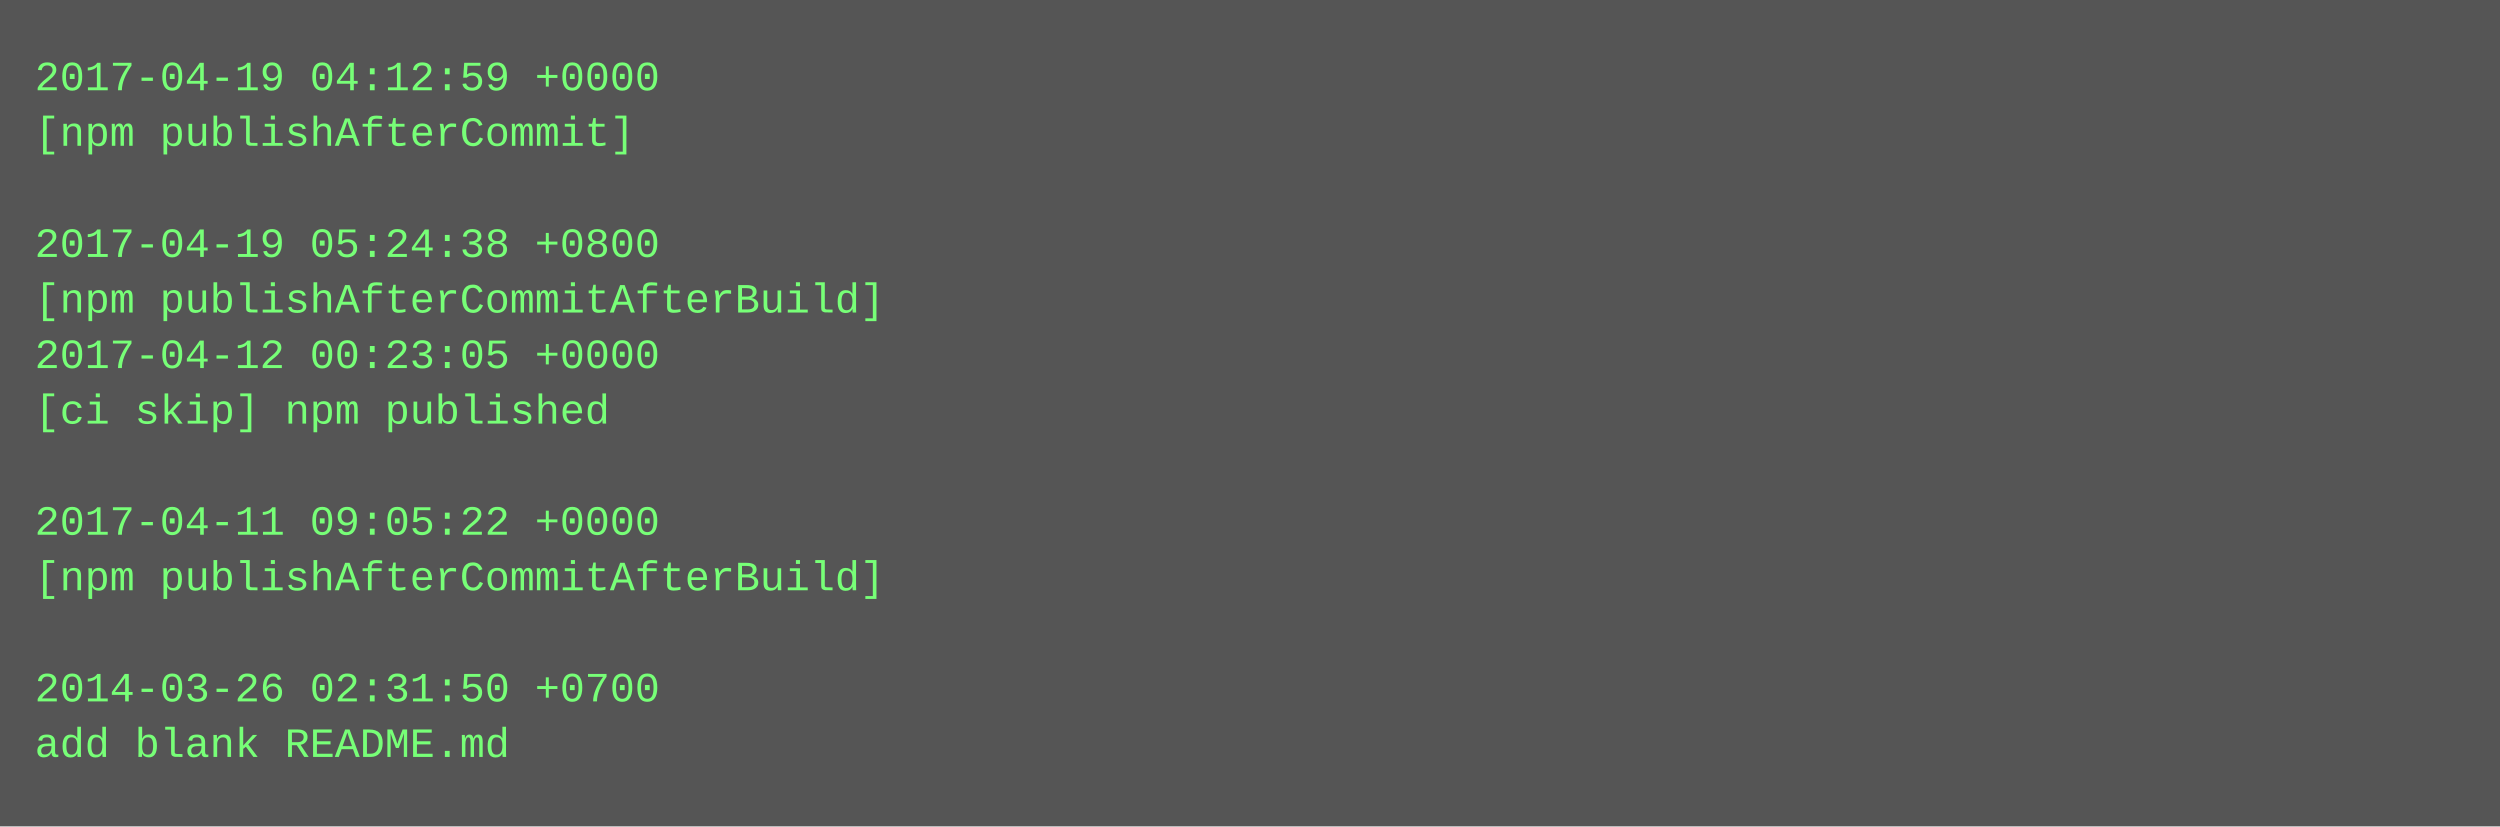
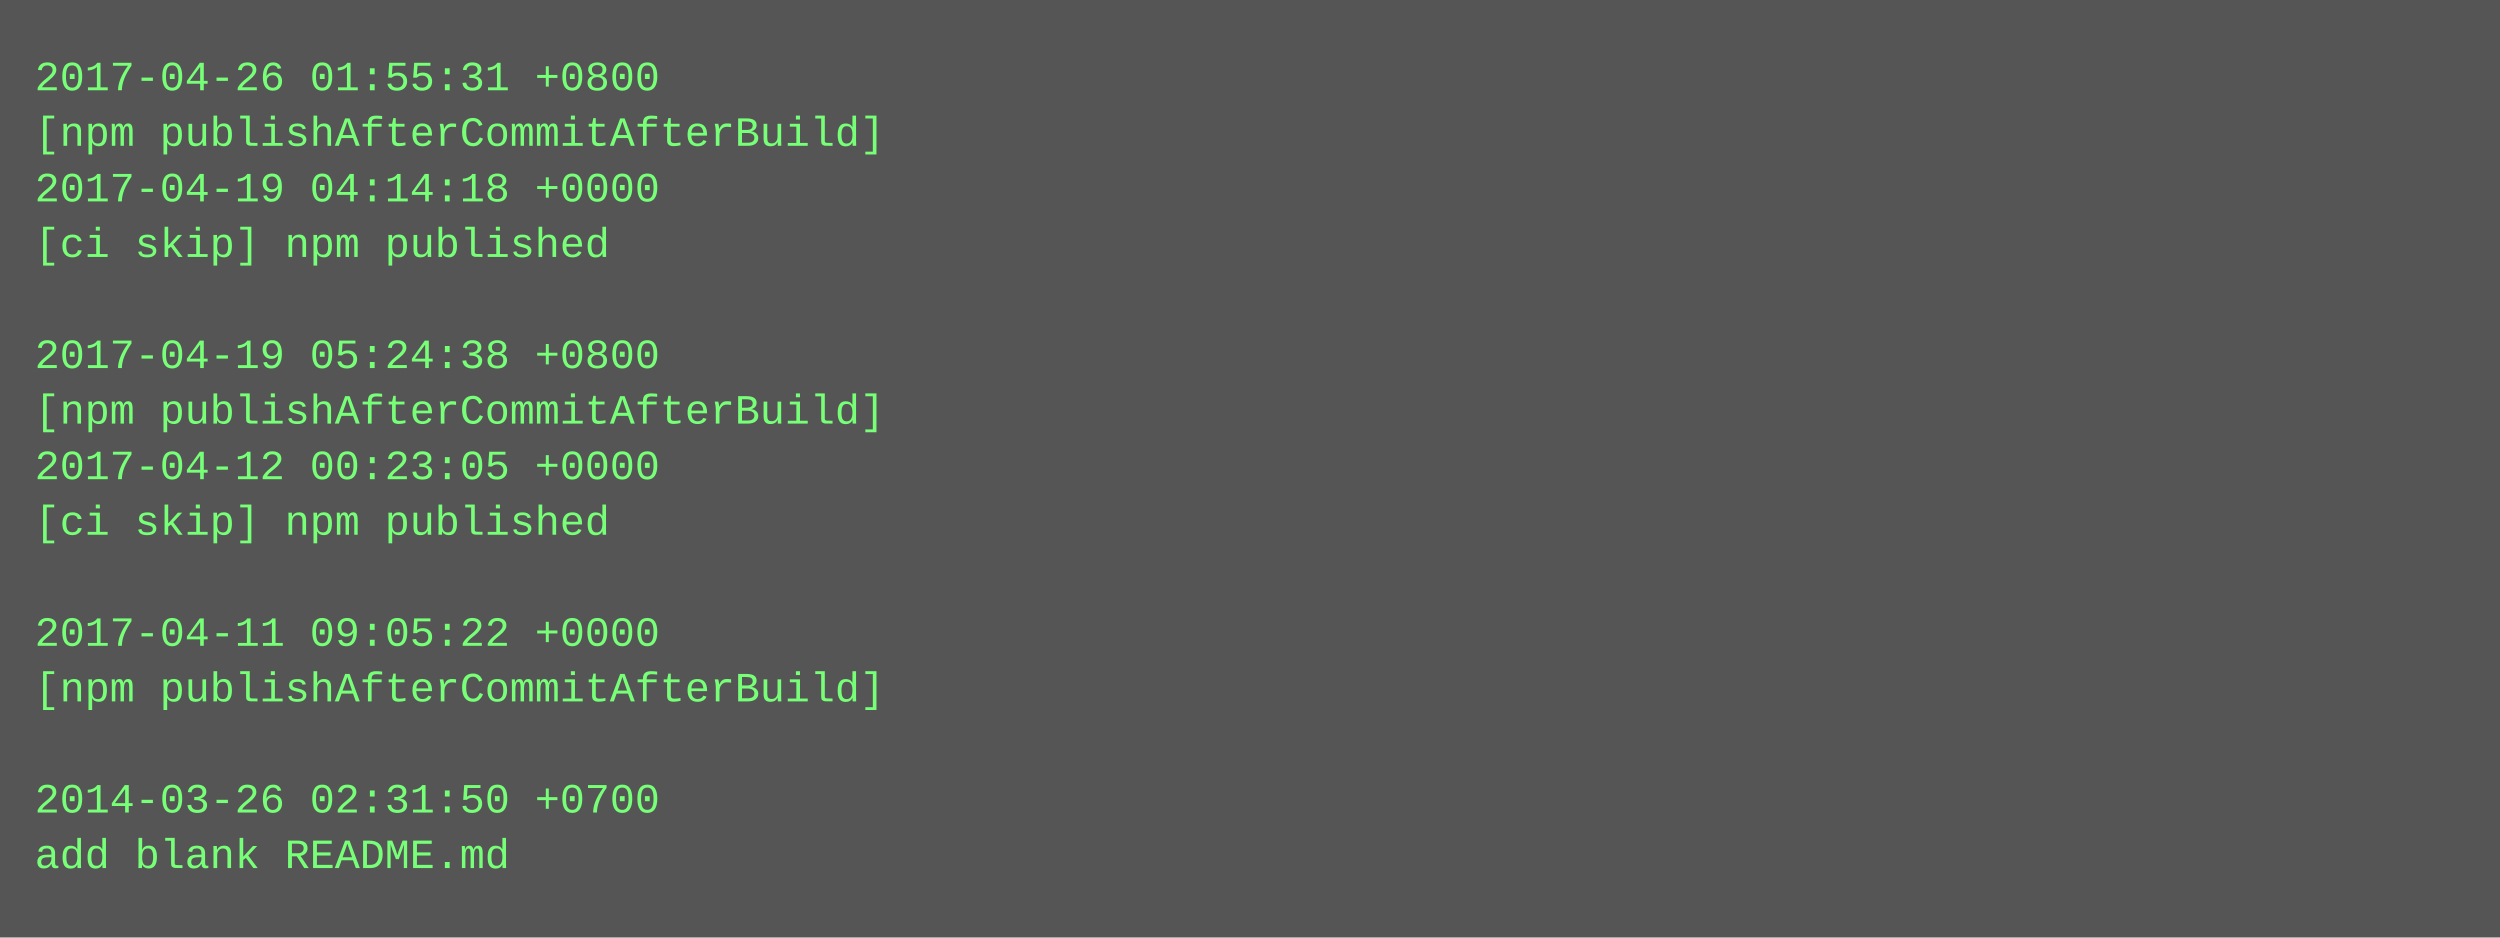
- <svg xmlns="http://www.w3.org/2000/svg" height="238" width="720">
-   <rect height="238" fill="#555" width="720" />
+ <svg xmlns="http://www.w3.org/2000/svg" height="270" width="720">
+   <rect height="270" fill="#555" width="720" />
  <text fill="#7f7" font-family="Courier New" font-size="12" xml:space="preserve">
-     <tspan x="10" y="26">2017-04-19 04:12:59 +0000</tspan>
-     <tspan x="10" y="42">[npm publishAfterCommit]</tspan>
-     <tspan x="10" y="58" />
-     <tspan x="10" y="74">2017-04-19 05:24:38 +0800</tspan>
-     <tspan x="10" y="90">[npm publishAfterCommitAfterBuild]</tspan>
-     <tspan x="10" y="106">2017-04-12 00:23:05 +0000</tspan>
-     <tspan x="10" y="122">[ci skip] npm published</tspan>
-     <tspan x="10" y="138" />
-     <tspan x="10" y="154">2017-04-11 09:05:22 +0000</tspan>
-     <tspan x="10" y="170">[npm publishAfterCommitAfterBuild]</tspan>
-     <tspan x="10" y="186" />
-     <tspan x="10" y="202">2014-03-26 02:31:50 +0700</tspan>
-     <tspan x="10" y="218">add blank README.md</tspan>
+     <tspan x="10" y="26">2017-04-26 01:55:31 +0800</tspan>
+     <tspan x="10" y="42">[npm publishAfterCommitAfterBuild]</tspan>
+     <tspan x="10" y="58">2017-04-19 04:14:18 +0000</tspan>
+     <tspan x="10" y="74">[ci skip] npm published</tspan>
+     <tspan x="10" y="90" />
+     <tspan x="10" y="106">2017-04-19 05:24:38 +0800</tspan>
+     <tspan x="10" y="122">[npm publishAfterCommitAfterBuild]</tspan>
+     <tspan x="10" y="138">2017-04-12 00:23:05 +0000</tspan>
+     <tspan x="10" y="154">[ci skip] npm published</tspan>
+     <tspan x="10" y="170" />
+     <tspan x="10" y="186">2017-04-11 09:05:22 +0000</tspan>
+     <tspan x="10" y="202">[npm publishAfterCommitAfterBuild]</tspan>
+     <tspan x="10" y="218" />
+     <tspan x="10" y="234">2014-03-26 02:31:50 +0700</tspan>
+     <tspan x="10" y="250">add blank README.md</tspan>
  </text>
</svg>
